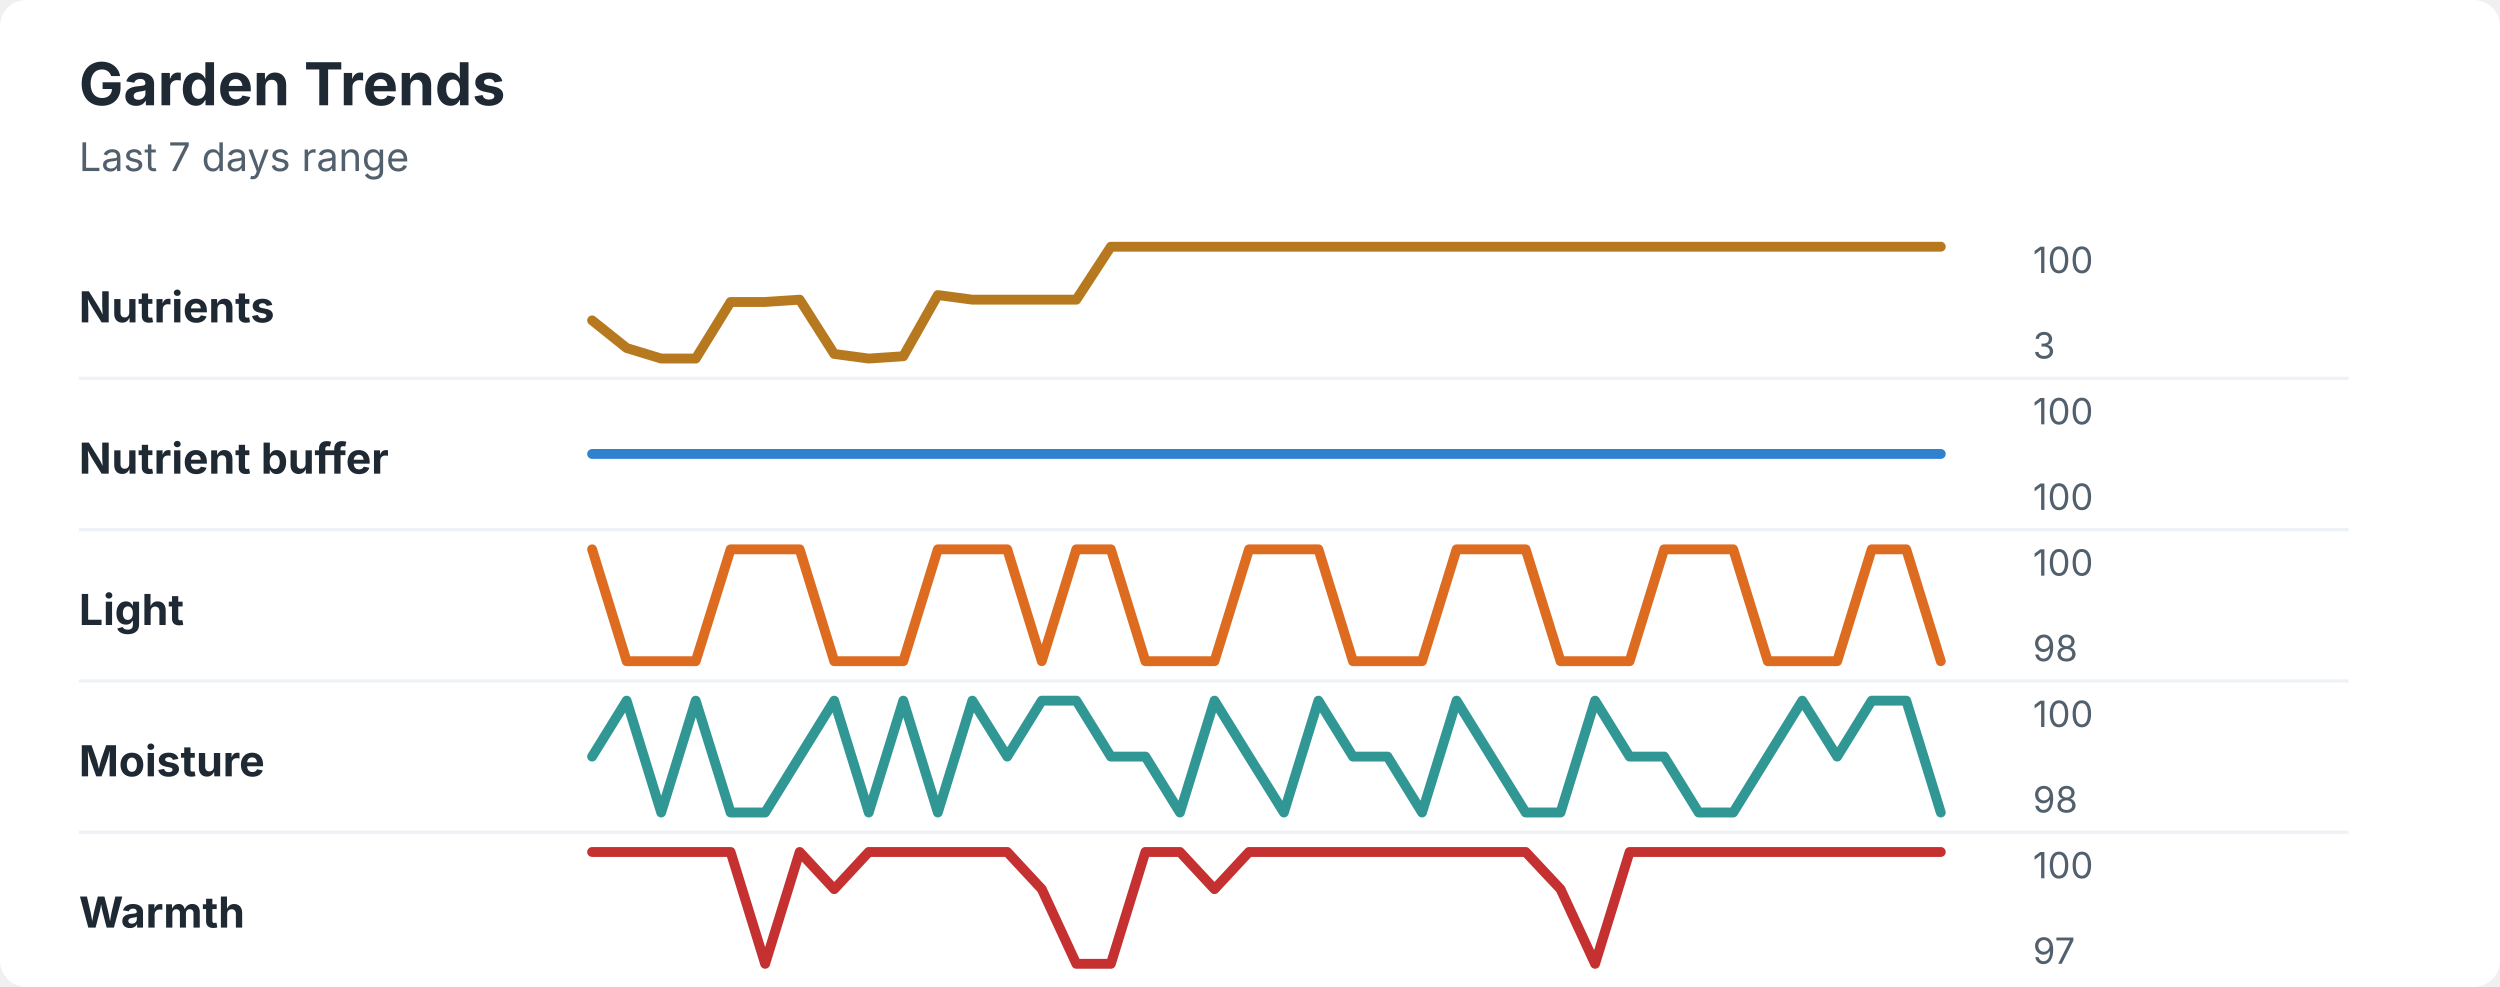
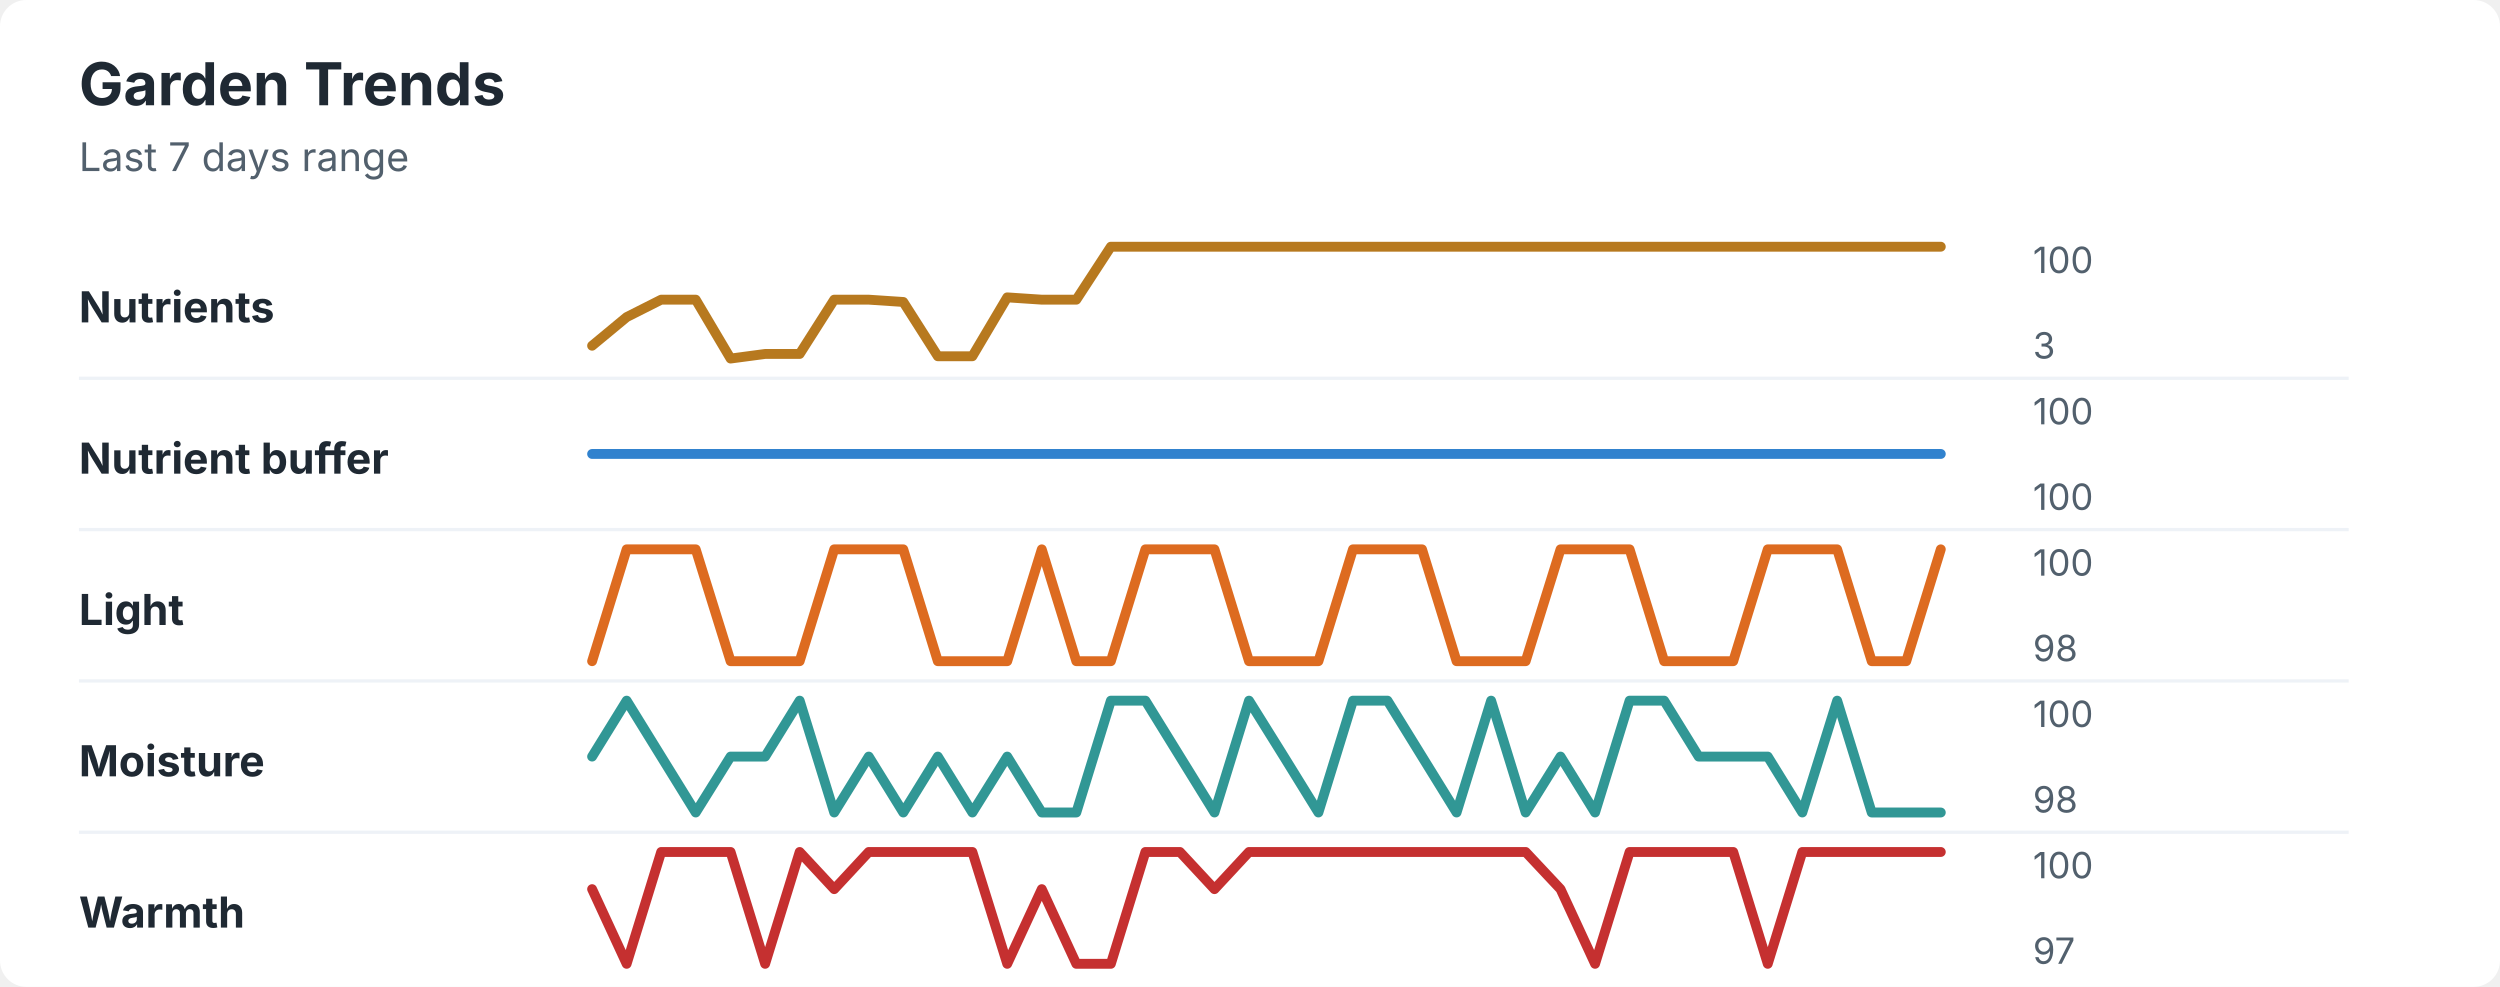
<svg xmlns="http://www.w3.org/2000/svg" width="760" height="300" viewBox="0 0 760 300" role="img" aria-labelledby="title desc">
  <rect width="760" height="300" rx="8" fill="#ffffff" />
  <style>
    text { font-family: -apple-system, BlinkMacSystemFont, "Segoe UI", sans-serif; }
    .title { font-size: 18px; font-weight: 700; fill: #1f2933; }
    .subtitle { font-size: 12px; fill: #52606d; }
    .label { font-size: 13px; font-weight: 650; fill: #1f2933; }
    .axis-value { font-size: 11px; fill: #52606d; }
    .separator { stroke: #eef2f7; stroke-width: 1; }
  </style>
  <text x="24" y="32" class="title">Garden Trends</text>
  <text x="24" y="52" class="subtitle">Last 7 days range</text>
  <text x="24" y="98" class="label">Nutrients</text>
-   <polyline points="180.0,97.4 190.5,105.8 201.0,109.0 211.5,109.0 222.1,91.8 232.6,91.8 243.1,91.1 253.6,107.6 264.1,109.0 274.6,108.3 285.1,89.7 295.6,91.1 306.2,91.1 316.7,91.1 327.2,91.1 337.7,75.0 348.2,75.0 358.7,75.0 369.2,75.0 379.7,75.0 390.3,75.0 400.8,75.0 411.3,75.0 421.8,75.0 432.3,75.0 442.8,75.0 453.3,75.0 463.8,75.0 474.4,75.0 484.9,75.0 495.4,75.0 505.9,75.0 516.4,75.0 526.9,75.0 537.4,75.0 547.9,75.0 558.5,75.0 569.0,75.0 579.5,75.0 590.0,75.0 " fill="none" stroke="#b7791f" stroke-width="3" stroke-linecap="round" stroke-linejoin="round" />
+   <polyline points="180.0,105.1 190.5,96.4 201.0,91.1 211.5,91.1 222.1,109.0 232.6,107.6 243.1,107.6 253.6,91.1 264.1,91.1 274.6,91.8 285.1,108.3 295.6,108.3 306.2,90.4 316.7,91.1 327.2,91.1 337.7,75.0 348.2,75.0 358.7,75.0 369.2,75.0 379.7,75.0 390.3,75.0 400.8,75.0 411.3,75.0 421.8,75.0 432.3,75.0 442.8,75.0 453.3,75.0 463.8,75.0 474.4,75.0 484.9,75.0 495.4,75.0 505.9,75.0 516.4,75.0 526.9,75.0 537.4,75.0 547.9,75.0 558.5,75.0 569.0,75.0 579.5,75.0 590.0,75.0 " fill="none" stroke="#b7791f" stroke-width="3" stroke-linecap="round" stroke-linejoin="round" />
  <text x="618" y="83" class="axis-value">100</text>
  <text x="618" y="109" class="axis-value">3</text>
  <line x1="24" y1="115.0" x2="714" y2="115.0" class="separator" />
  <text x="24" y="144" class="label">Nutrient buffer</text>
  <polyline points="180.0,138.0 190.5,138.0 201.0,138.0 211.5,138.0 222.1,138.0 232.6,138.0 243.1,138.0 253.6,138.0 264.1,138.0 274.6,138.0 285.1,138.0 295.6,138.0 306.2,138.0 316.7,138.0 327.2,138.0 337.7,138.0 348.2,138.0 358.7,138.0 369.2,138.0 379.7,138.0 390.3,138.0 400.8,138.0 411.3,138.0 421.8,138.0 432.3,138.0 442.8,138.0 453.3,138.0 463.8,138.0 474.4,138.0 484.9,138.0 495.4,138.0 505.9,138.0 516.4,138.0 526.9,138.0 537.4,138.0 547.9,138.0 558.5,138.0 569.0,138.0 579.5,138.0 590.0,138.0 " fill="none" stroke="#3182ce" stroke-width="3" stroke-linecap="round" stroke-linejoin="round" />
  <text x="618" y="129" class="axis-value">100</text>
  <text x="618" y="155" class="axis-value">100</text>
  <line x1="24" y1="161.0" x2="714" y2="161.0" class="separator" />
  <text x="24" y="190" class="label">Light</text>
-   <polyline points="180.0,167.0 190.5,201.0 201.0,201.0 211.5,201.0 222.1,167.0 232.6,167.0 243.1,167.0 253.6,201.0 264.1,201.0 274.6,201.0 285.1,167.0 295.6,167.0 306.2,167.0 316.7,201.0 327.2,167.0 337.7,167.0 348.2,201.0 358.7,201.0 369.2,201.0 379.7,167.0 390.3,167.0 400.8,167.0 411.3,201.0 421.8,201.0 432.3,201.0 442.8,167.0 453.3,167.0 463.8,167.0 474.4,201.0 484.9,201.0 495.4,201.0 505.9,167.0 516.4,167.0 526.9,167.0 537.4,201.0 547.9,201.0 558.5,201.0 569.0,167.0 579.5,167.0 590.0,201.0 " fill="none" stroke="#dd6b20" stroke-width="3" stroke-linecap="round" stroke-linejoin="round" />
+   <polyline points="180.0,201.0 190.5,167.0 201.0,167.0 211.5,167.0 222.1,201.0 232.6,201.0 243.1,201.0 253.6,167.0 264.1,167.0 274.6,167.0 285.1,201.0 295.6,201.0 306.2,201.0 316.7,167.0 327.2,201.0 337.7,201.0 348.2,167.0 358.7,167.0 369.2,167.0 379.7,201.0 390.3,201.0 400.8,201.0 411.3,167.0 421.8,167.0 432.3,167.0 442.8,201.0 453.3,201.0 463.8,201.0 474.4,167.0 484.9,167.0 495.4,167.0 505.9,201.0 516.4,201.0 526.9,201.0 537.4,167.0 547.9,167.0 558.5,167.0 569.0,201.0 579.5,201.0 590.0,167.0 " fill="none" stroke="#dd6b20" stroke-width="3" stroke-linecap="round" stroke-linejoin="round" />
  <text x="618" y="175" class="axis-value">100</text>
  <text x="618" y="201" class="axis-value">98</text>
  <line x1="24" y1="207.0" x2="714" y2="207.0" class="separator" />
  <text x="24" y="236" class="label">Moisture</text>
-   <polyline points="180.0,230.0 190.5,213.0 201.0,247.0 211.5,213.0 222.1,247.0 232.6,247.0 243.1,230.0 253.6,213.0 264.1,247.0 274.6,213.0 285.1,247.0 295.6,213.0 306.2,230.0 316.7,213.0 327.2,213.0 337.7,230.0 348.2,230.0 358.7,247.0 369.2,213.0 379.7,230.0 390.3,247.0 400.8,213.0 411.3,230.0 421.8,230.0 432.3,247.0 442.8,213.0 453.3,230.0 463.8,247.0 474.4,247.0 484.9,213.0 495.4,230.0 505.9,230.0 516.4,247.0 526.9,247.0 537.4,230.0 547.9,213.0 558.5,230.0 569.0,213.0 579.5,213.0 590.0,247.0 " fill="none" stroke="#319795" stroke-width="3" stroke-linecap="round" stroke-linejoin="round" />
+   <polyline points="180.0,230.0 190.5,213.0 201.0,230.0 211.5,247.0 222.1,230.0 232.6,230.0 243.1,213.0 253.6,247.0 264.1,230.0 274.6,247.0 285.1,230.0 295.6,247.0 306.2,230.0 316.7,247.0 327.2,247.0 337.7,213.0 348.2,213.0 358.7,230.0 369.2,247.0 379.7,213.0 390.3,230.0 400.8,247.0 411.3,213.0 421.8,213.0 432.3,230.0 442.8,247.0 453.3,213.0 463.8,247.0 474.4,230.0 484.9,247.0 495.4,213.0 505.9,213.0 516.4,230.0 526.9,230.0 537.4,230.0 547.9,247.0 558.5,213.0 569.0,247.0 579.5,247.0 590.0,247.0 " fill="none" stroke="#319795" stroke-width="3" stroke-linecap="round" stroke-linejoin="round" />
  <text x="618" y="221" class="axis-value">100</text>
  <text x="618" y="247" class="axis-value">98</text>
  <line x1="24" y1="253.0" x2="714" y2="253.0" class="separator" />
  <text x="24" y="282" class="label">Warmth</text>
-   <polyline points="180.0,259.0 190.5,259.0 201.0,259.0 211.5,259.0 222.1,259.0 232.6,293.0 243.1,259.0 253.6,270.3 264.1,259.0 274.6,259.0 285.1,259.0 295.6,259.0 306.2,259.0 316.7,270.3 327.2,293.0 337.7,293.0 348.2,259.0 358.7,259.0 369.2,270.3 379.7,259.0 390.3,259.0 400.8,259.0 411.3,259.0 421.8,259.0 432.3,259.0 442.8,259.0 453.3,259.0 463.8,259.0 474.4,270.3 484.9,293.0 495.4,259.0 505.9,259.0 516.4,259.0 526.9,259.0 537.4,259.0 547.9,259.0 558.5,259.0 569.0,259.0 579.5,259.0 590.0,259.0 " fill="none" stroke="#c53030" stroke-width="3" stroke-linecap="round" stroke-linejoin="round" />
+   <polyline points="180.0,270.3 190.5,293.0 201.0,259.0 211.5,259.0 222.1,259.0 232.6,293.0 243.1,259.0 253.6,270.3 264.1,259.0 274.6,259.0 285.1,259.0 295.6,259.0 306.2,293.0 316.7,270.3 327.2,293.0 337.7,293.0 348.2,259.0 358.7,259.0 369.2,270.3 379.7,259.0 390.3,259.0 400.8,259.0 411.3,259.0 421.8,259.0 432.3,259.0 442.8,259.0 453.3,259.0 463.8,259.0 474.4,270.3 484.9,293.0 495.4,259.0 505.9,259.0 516.4,259.0 526.9,259.0 537.4,293.0 547.9,259.0 558.5,259.0 569.0,259.0 579.5,259.0 590.0,259.0 " fill="none" stroke="#c53030" stroke-width="3" stroke-linecap="round" stroke-linejoin="round" />
  <text x="618" y="267" class="axis-value">100</text>
  <text x="618" y="293" class="axis-value">97</text>
</svg>
